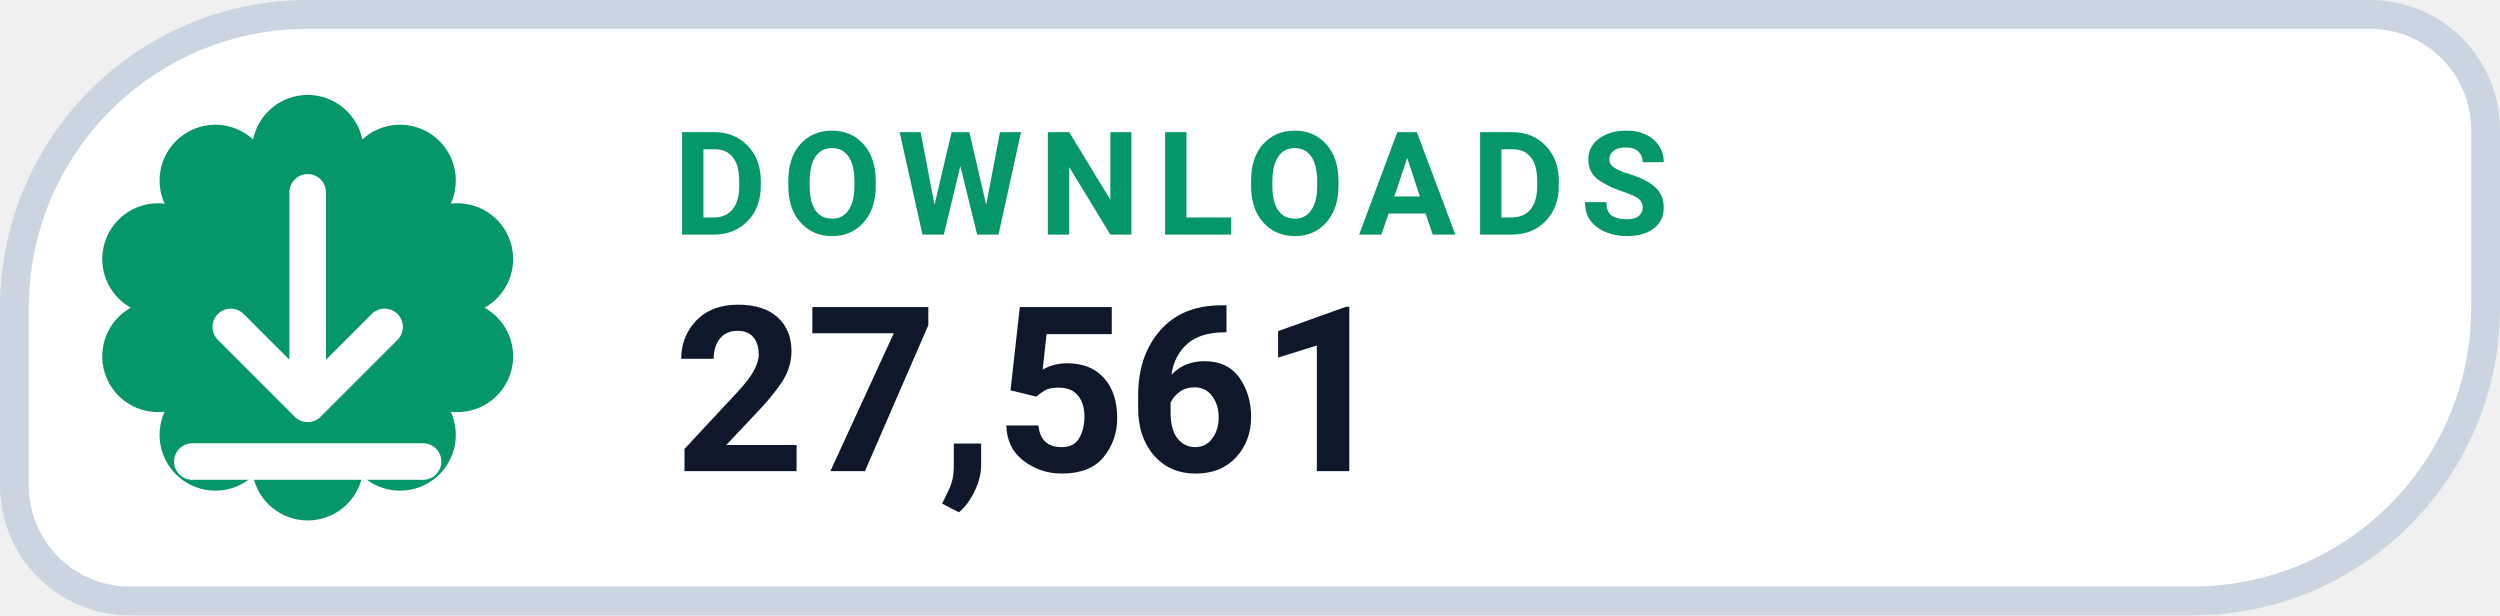
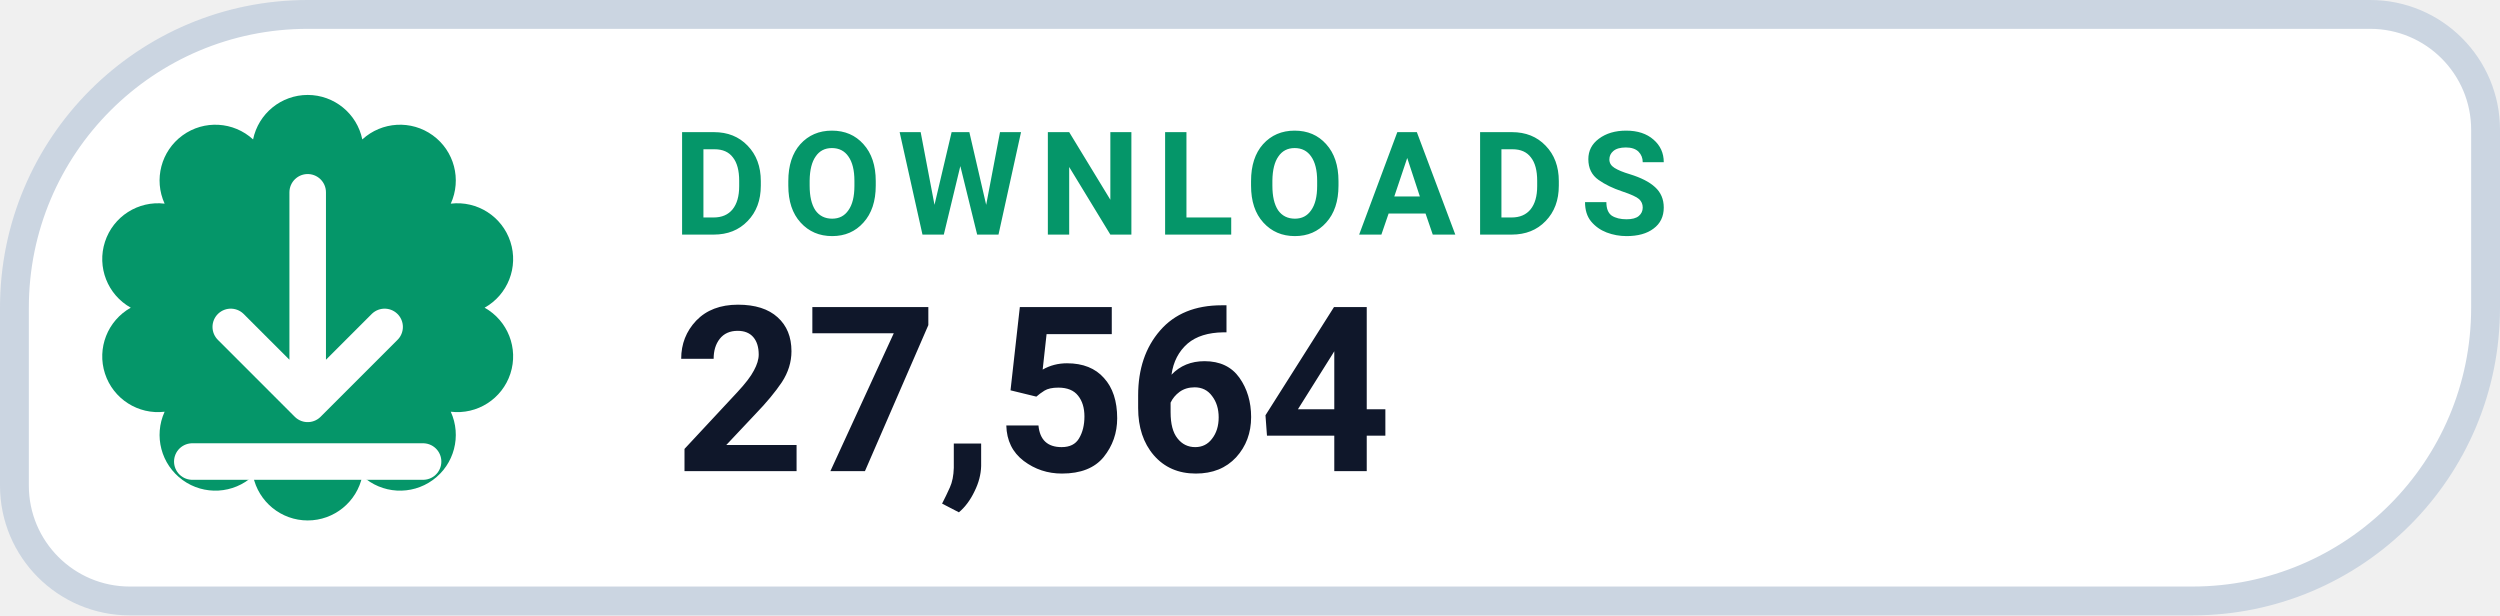
- <svg xmlns="http://www.w3.org/2000/svg" width="130" height="32" viewBox="0 0 130 32" role="img" aria-label="DOWNLOADS 27,561">
+ <svg xmlns="http://www.w3.org/2000/svg" width="130" height="32" viewBox="0 0 130 32" role="img" aria-label="DOWNLOADS 27,564">
  <path d="M 16.00 0.75 H 123.25 A 6.00 6.00 0 0 1 129.25 6.75 V 16.00 A 15.25 15.25 0 0 1 114.00 31.25 H 6.75 A 6.00 6.00 0 0 1 0.75 25.25 V 16.00 A 15.25 15.25 0 0 1 16.00 0.75 Z" fill="#FFFFFF" stroke="#CBD5E1" stroke-width="1.5" />
  <path d="M 13.16 7.25 A 2.90 2.90 0 0 1 18.84 7.25 A 2.90 2.90 0 0 1 23.44 10.59 A 2.90 2.90 0 0 1 25.20 16.00 A 2.90 2.90 0 0 1 23.44 21.41 A 2.90 2.90 0 0 1 18.84 24.75 A 2.90 2.90 0 0 1 13.16 24.75 A 2.90 2.90 0 0 1 8.56 21.41 A 2.90 2.90 0 0 1 6.80 16.00 A 2.90 2.90 0 0 1 8.56 10.59 A 2.90 2.90 0 0 1 13.16 7.25 Z" fill="#059669" />
  <g transform="translate(16 16)" style="color:#FFFFFF;">
    <path d="M0 -6 v11 m0 0 l4 -4 m-4 4 l-4 -4 M-6 8 h12" fill="none" stroke="currentColor" stroke-width="1.9" stroke-linecap="round" stroke-linejoin="round" />
  </g>
  <text x="35" y="12.2" fill="#059669" font-family="-apple-system,BlinkMacSystemFont,'Segoe UI',Roboto,Helvetica,Arial,sans-serif" font-size="7.5" font-weight="700" letter-spacing=".8">DOWNLOADS</text>
-   <text x="35" y="24.5" fill="#0F172A" font-family="-apple-system,BlinkMacSystemFont,'Segoe UI',Roboto,Helvetica,Arial,sans-serif" font-size="12" font-weight="750">27,561</text>
+   <text x="35" y="24.5" fill="#0F172A" font-family="-apple-system,BlinkMacSystemFont,'Segoe UI',Roboto,Helvetica,Arial,sans-serif" font-size="12" font-weight="750">27,564</text>
</svg>
